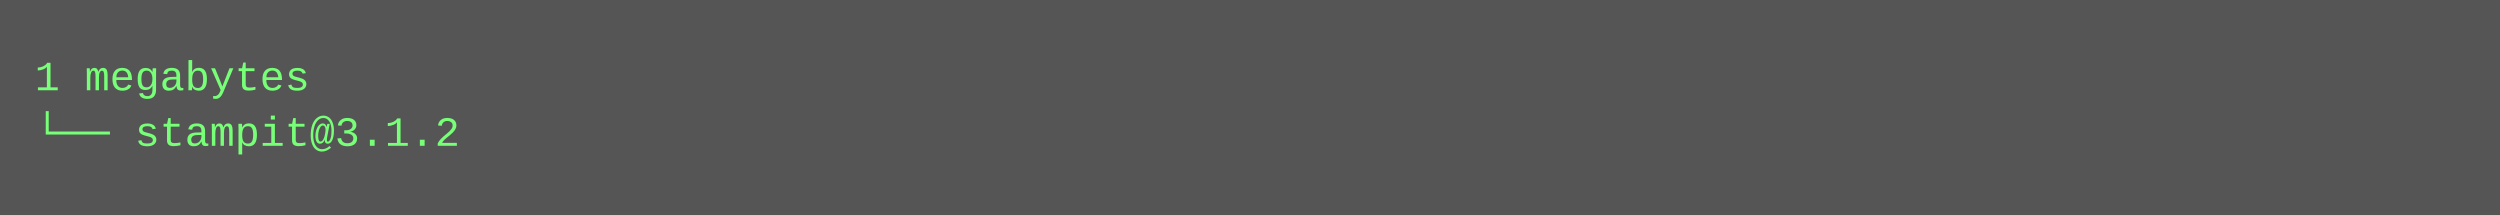
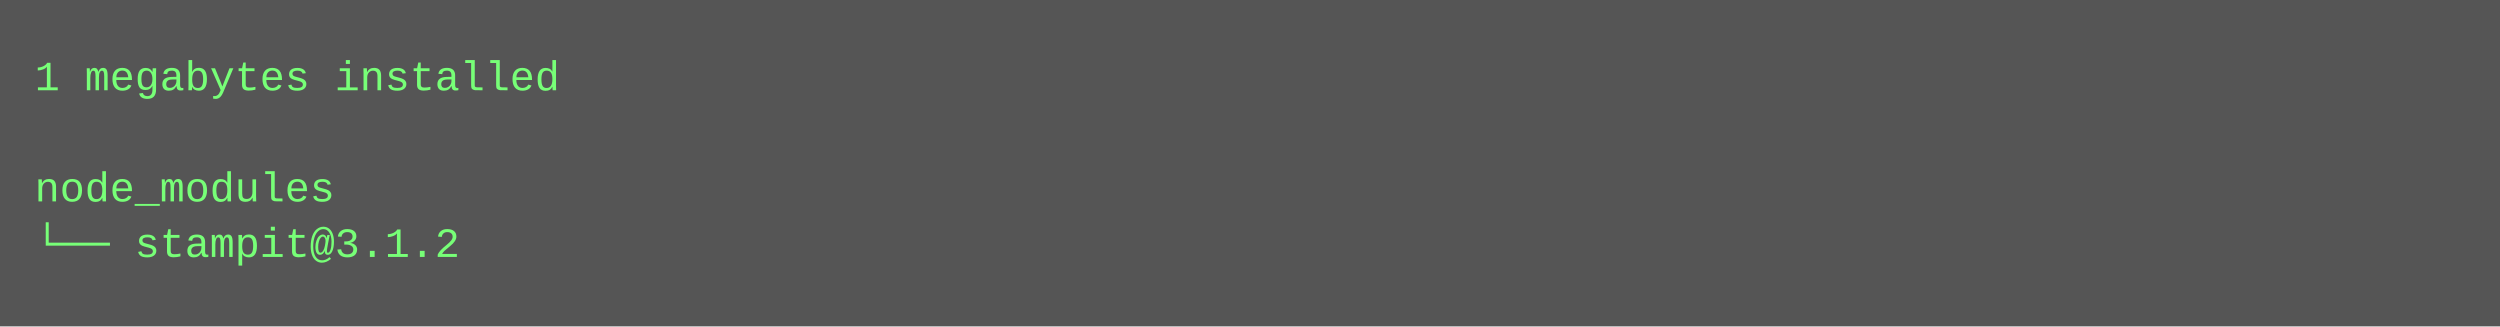
- <svg xmlns="http://www.w3.org/2000/svg" height="62" width="720">
-   <rect height="62" fill="#555" width="720" />
+ <svg xmlns="http://www.w3.org/2000/svg" height="94" width="720">
+   <rect height="94" fill="#555" width="720" />
  <text fill="#7f7" font-family="Courier New" font-size="12" xml:space="preserve">
-     <tspan x="10" y="26">1 megabytes</tspan>
-     <tspan x="10" y="42">└── stampit@3.1.2</tspan>
+     <tspan x="10" y="26">1 megabytes installed</tspan>
+     <tspan x="10" y="42" />
+     <tspan x="10" y="58">node_modules</tspan>
+     <tspan x="10" y="74">└── stampit@3.1.2</tspan>
  </text>
</svg>
